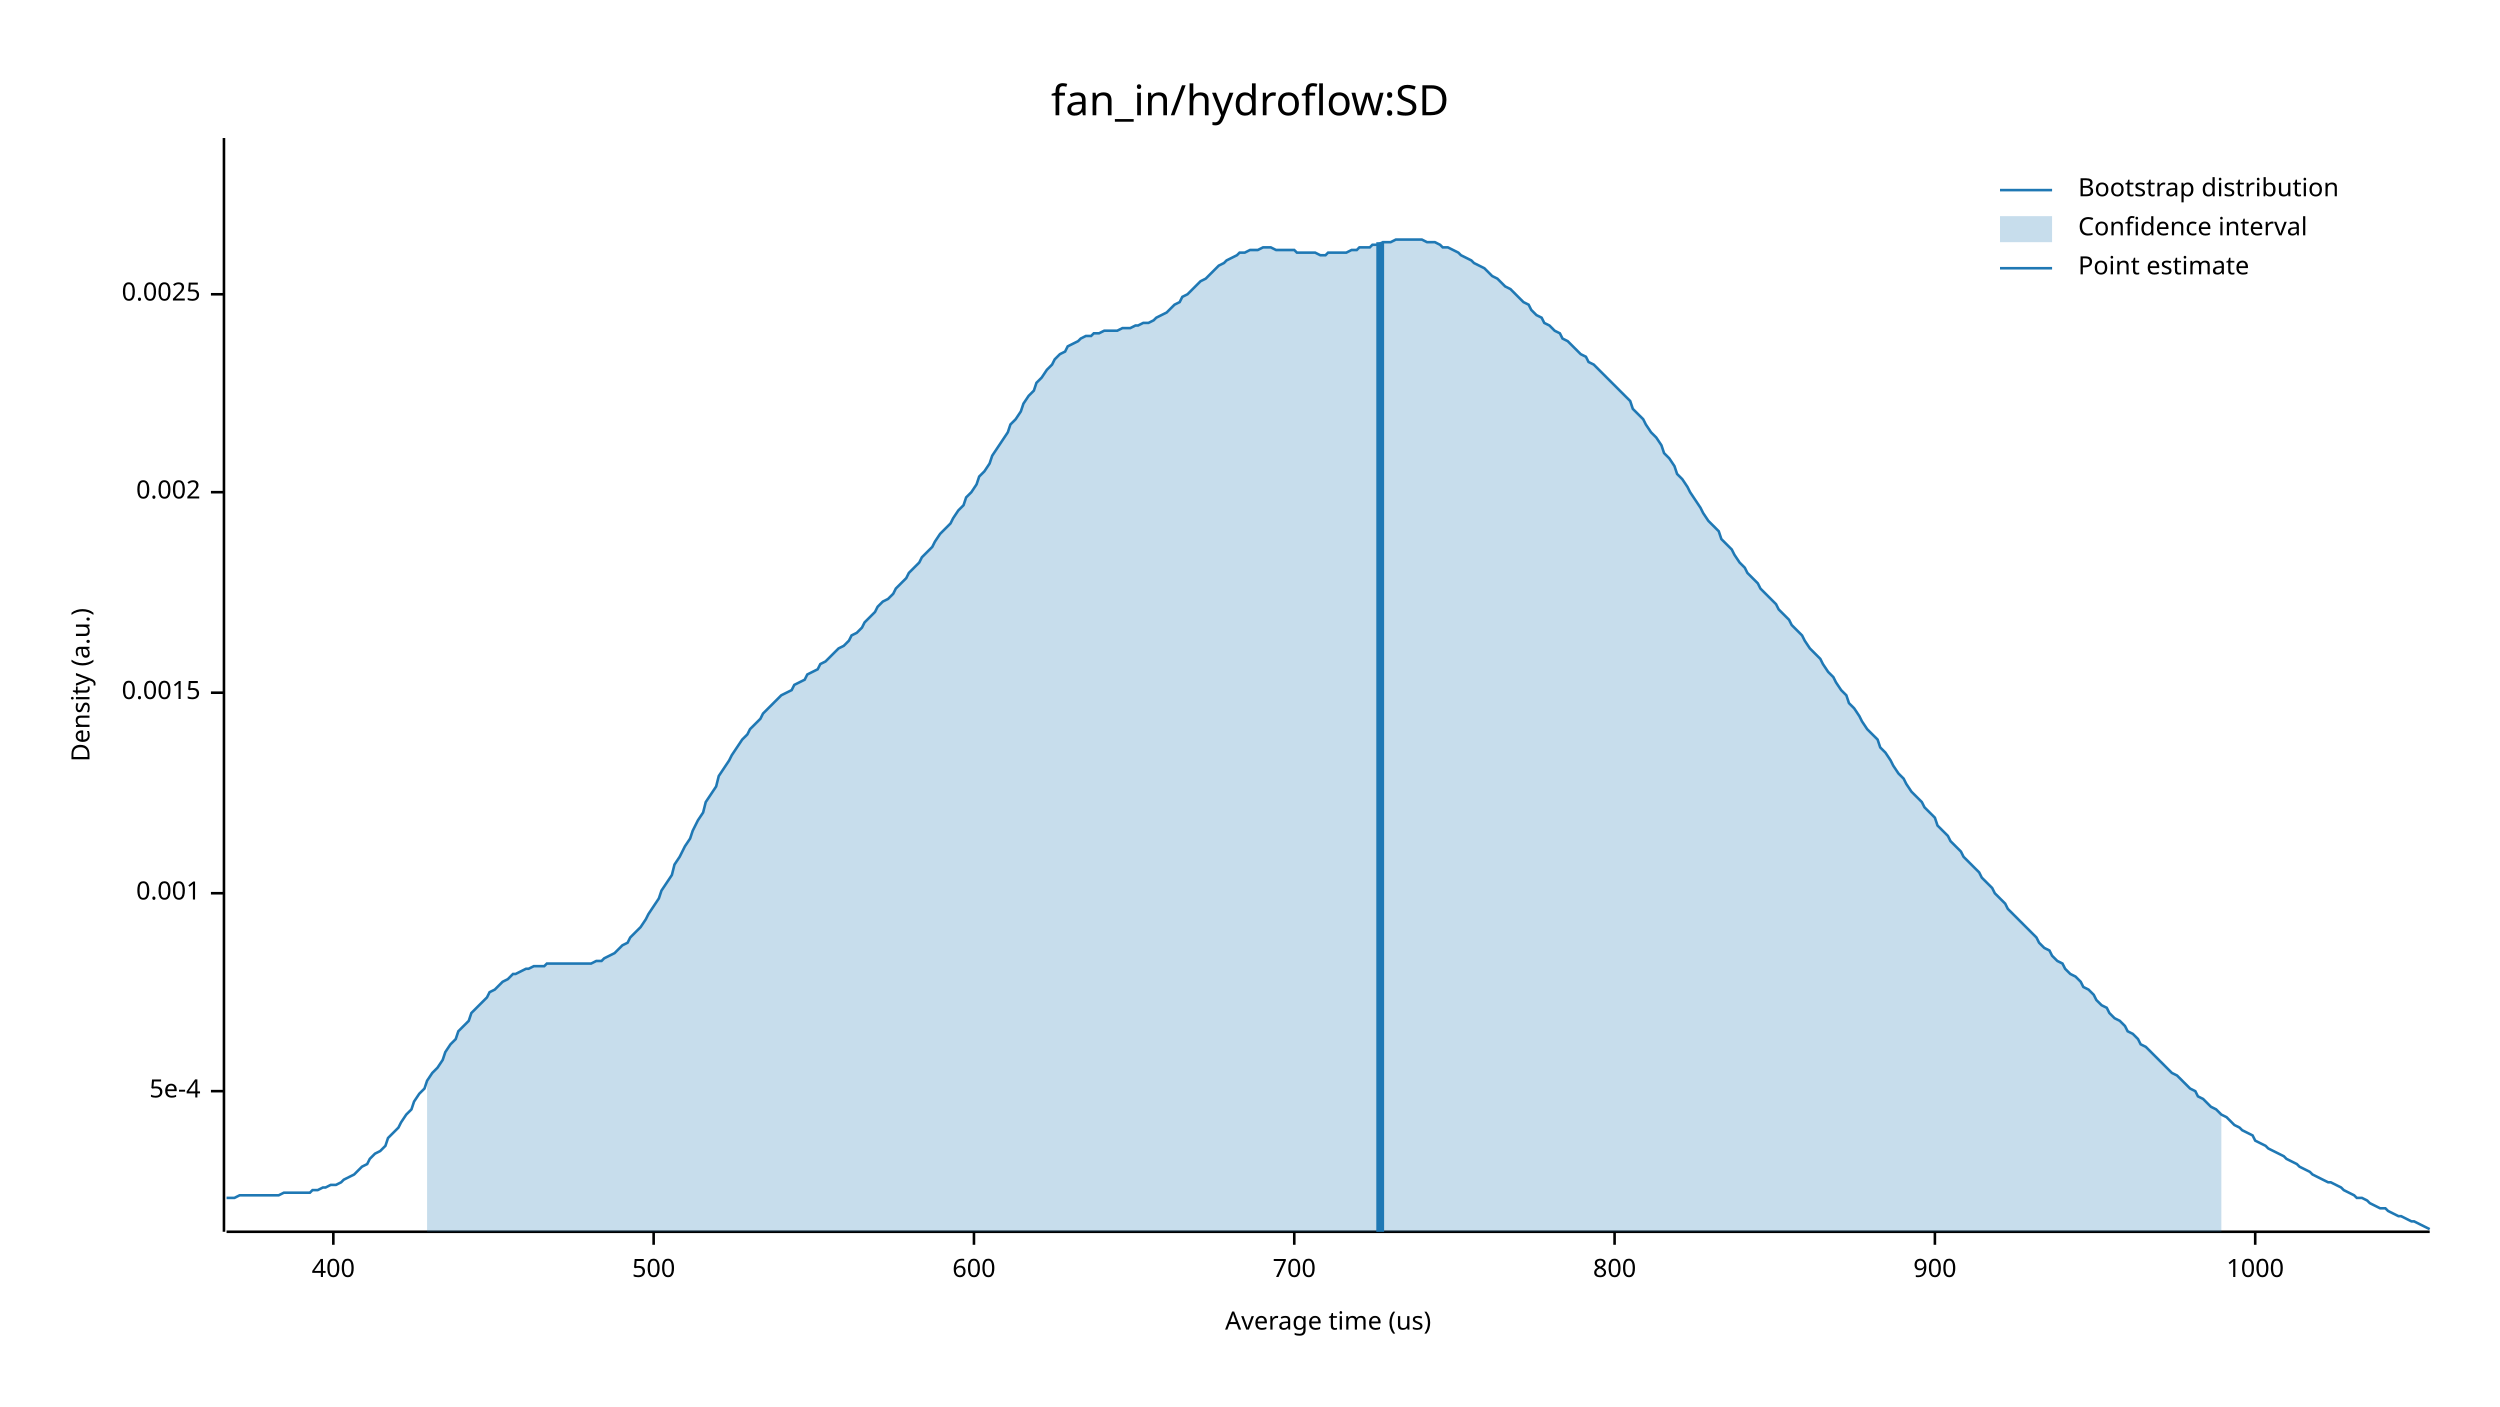
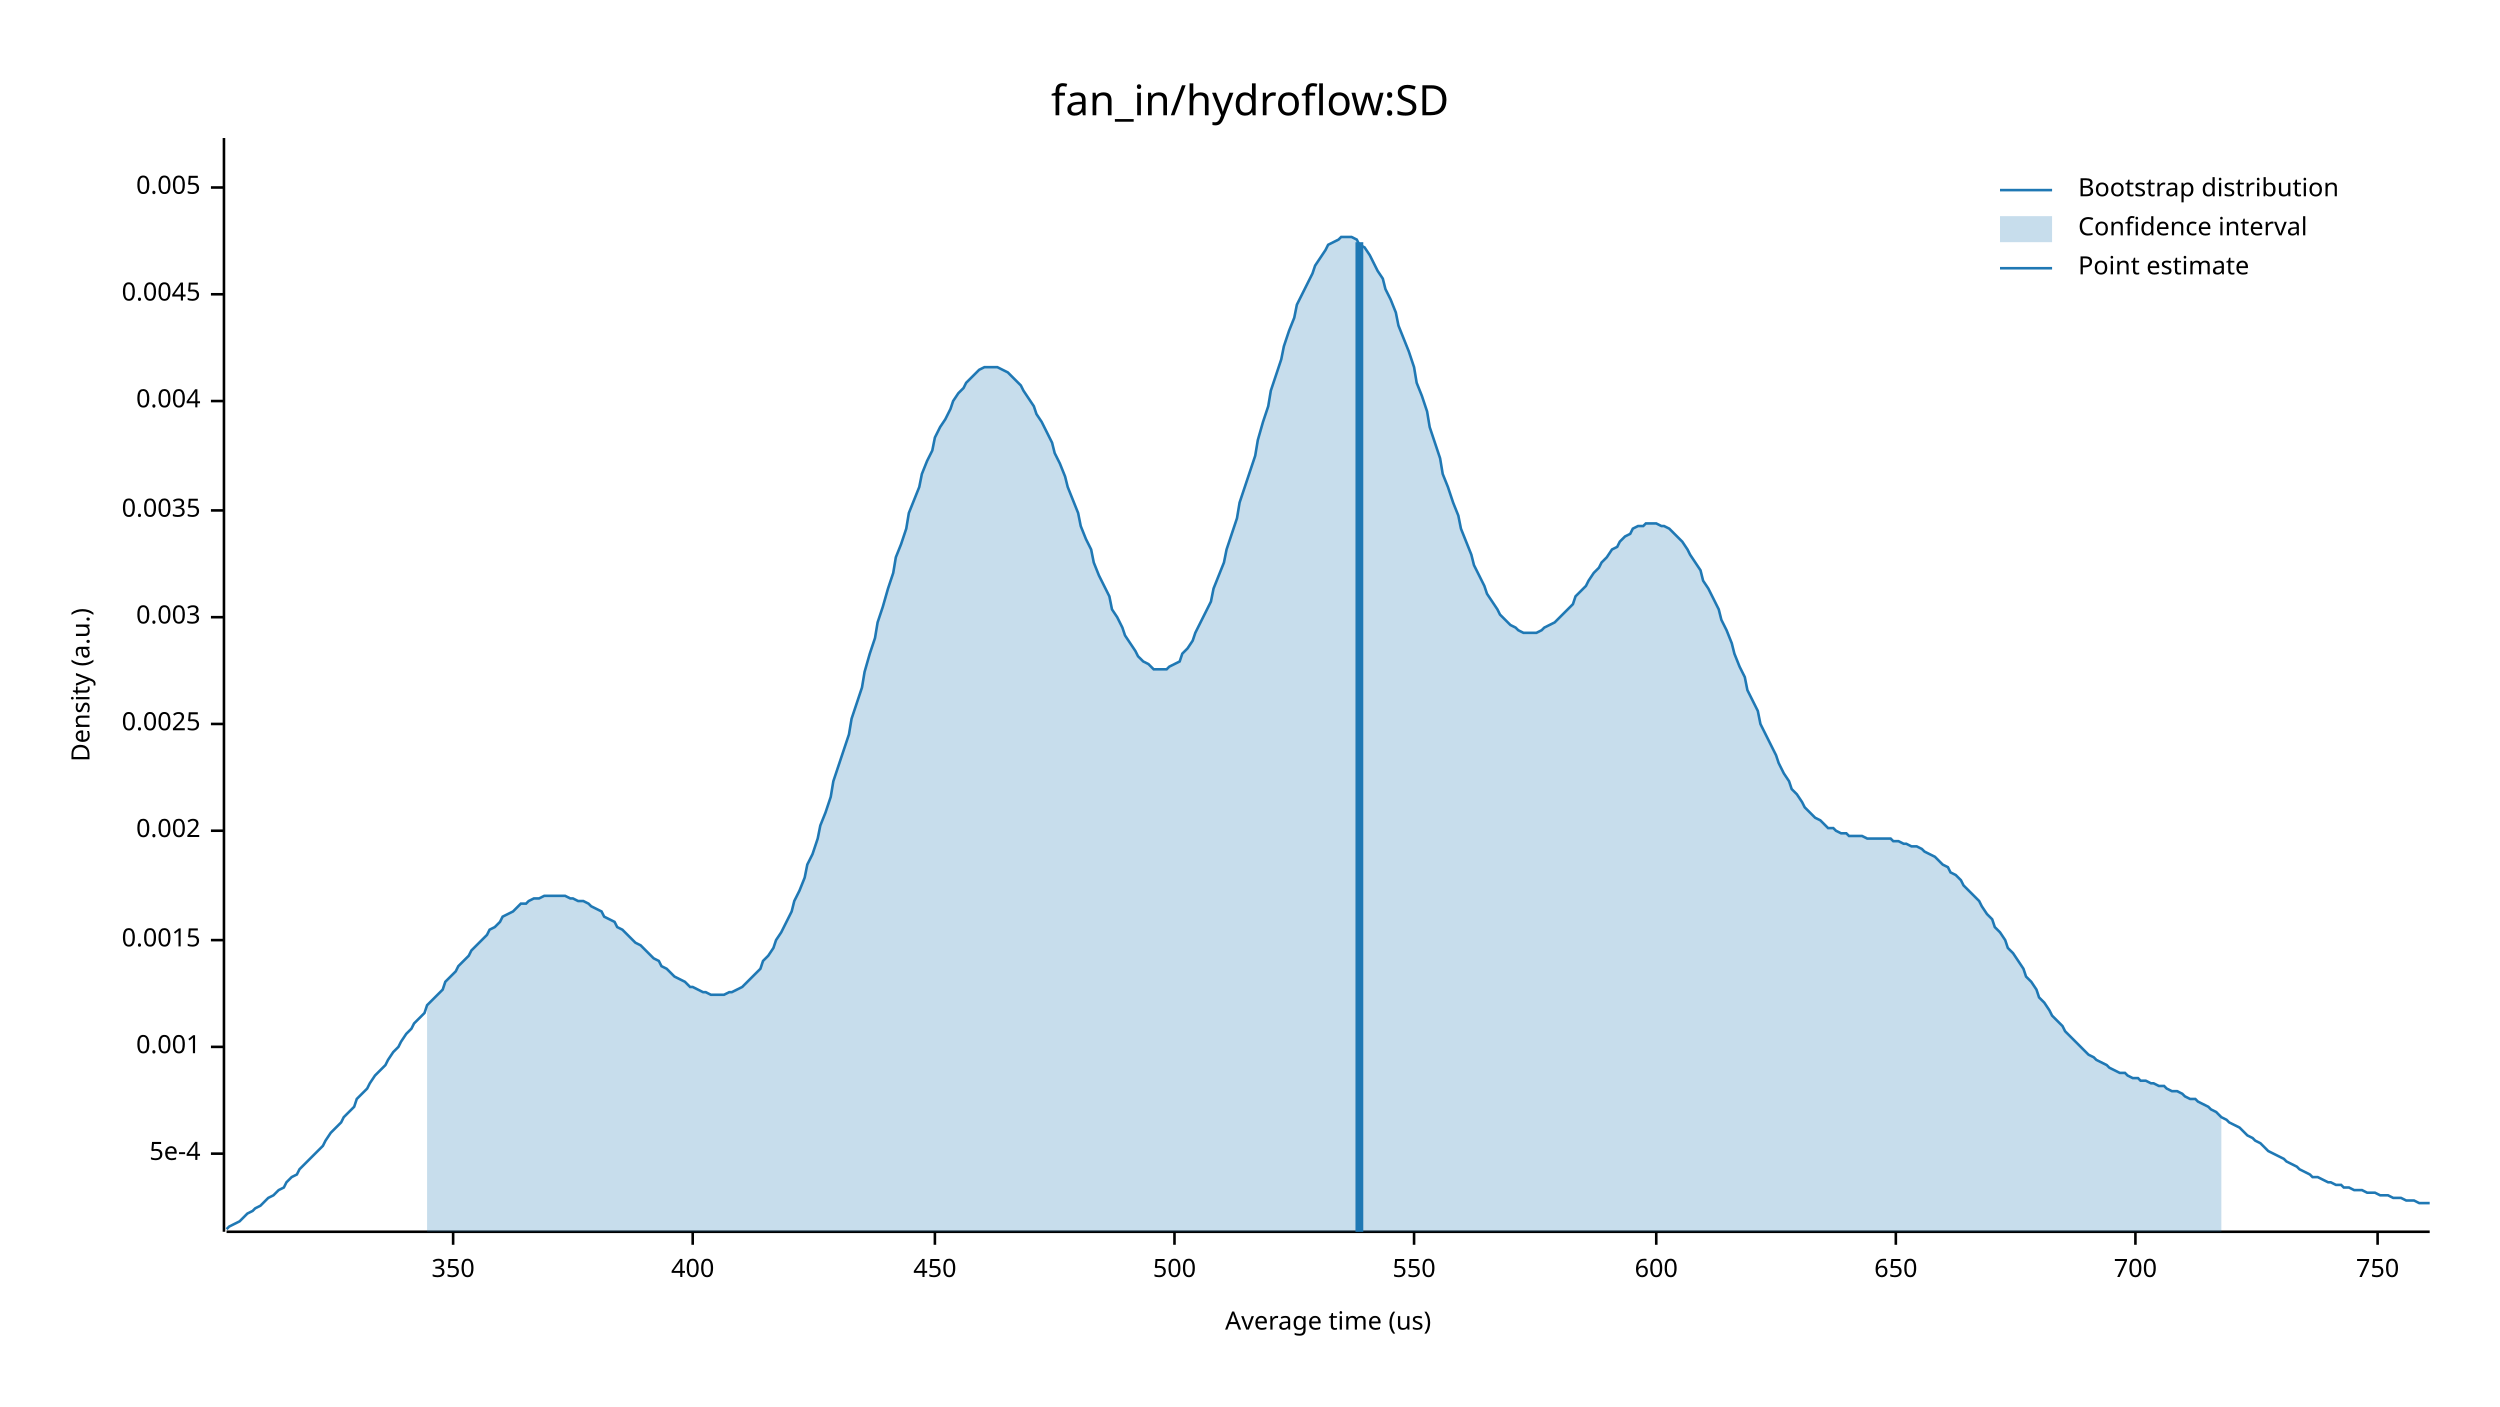
<svg xmlns="http://www.w3.org/2000/svg" width="960" height="540" viewBox="0 0 960 540">
  <text x="480" y="32" dy="0.76em" text-anchor="middle" font-family="sans-serif" font-size="16.129" opacity="1" fill="#000000">
fan_in/hydroflow:SD
</text>
  <text x="27" y="263" dy="0.76em" text-anchor="middle" font-family="sans-serif" font-size="9.677" opacity="1" fill="#000000" transform="rotate(270, 27, 263)">
Density (a.u.)
</text>
  <text x="510" y="513" dy="-0.5ex" text-anchor="middle" font-family="sans-serif" font-size="9.677" opacity="1" fill="#000000">
Average time (us)
</text>
  <polyline fill="none" opacity="1" stroke="#000000" stroke-width="1" points="86,53 86,473 " />
-   <text x="77" y="419" dy="0.5ex" text-anchor="end" font-family="sans-serif" font-size="9.677" opacity="1" fill="#000000">
+   <text x="77" y="443" dy="0.5ex" text-anchor="end" font-family="sans-serif" font-size="9.677" opacity="1" fill="#000000">
5e-4
</text>
-   <polyline fill="none" opacity="1" stroke="#000000" stroke-width="1" points="81,419 86,419 " />
-   <text x="77" y="343" dy="0.5ex" text-anchor="end" font-family="sans-serif" font-size="9.677" opacity="1" fill="#000000">
+   <polyline fill="none" opacity="1" stroke="#000000" stroke-width="1" points="81,443 86,443 " />
+   <text x="77" y="402" dy="0.5ex" text-anchor="end" font-family="sans-serif" font-size="9.677" opacity="1" fill="#000000">
0.001
</text>
-   <polyline fill="none" opacity="1" stroke="#000000" stroke-width="1" points="81,343 86,343 " />
-   <text x="77" y="266" dy="0.5ex" text-anchor="end" font-family="sans-serif" font-size="9.677" opacity="1" fill="#000000">
+   <polyline fill="none" opacity="1" stroke="#000000" stroke-width="1" points="81,402 86,402 " />
+   <text x="77" y="361" dy="0.5ex" text-anchor="end" font-family="sans-serif" font-size="9.677" opacity="1" fill="#000000">
0.0015
</text>
-   <polyline fill="none" opacity="1" stroke="#000000" stroke-width="1" points="81,266 86,266 " />
-   <text x="77" y="189" dy="0.5ex" text-anchor="end" font-family="sans-serif" font-size="9.677" opacity="1" fill="#000000">
+   <polyline fill="none" opacity="1" stroke="#000000" stroke-width="1" points="81,361 86,361 " />
+   <text x="77" y="319" dy="0.5ex" text-anchor="end" font-family="sans-serif" font-size="9.677" opacity="1" fill="#000000">
0.002
</text>
-   <polyline fill="none" opacity="1" stroke="#000000" stroke-width="1" points="81,189 86,189 " />
-   <text x="77" y="113" dy="0.5ex" text-anchor="end" font-family="sans-serif" font-size="9.677" opacity="1" fill="#000000">
+   <polyline fill="none" opacity="1" stroke="#000000" stroke-width="1" points="81,319 86,319 " />
+   <text x="77" y="278" dy="0.5ex" text-anchor="end" font-family="sans-serif" font-size="9.677" opacity="1" fill="#000000">
0.0025
</text>
+   <polyline fill="none" opacity="1" stroke="#000000" stroke-width="1" points="81,278 86,278 " />
+   <text x="77" y="237" dy="0.5ex" text-anchor="end" font-family="sans-serif" font-size="9.677" opacity="1" fill="#000000">
+ 0.003
+ </text>
+   <polyline fill="none" opacity="1" stroke="#000000" stroke-width="1" points="81,237 86,237 " />
+   <text x="77" y="196" dy="0.5ex" text-anchor="end" font-family="sans-serif" font-size="9.677" opacity="1" fill="#000000">
+ 0.0035
+ </text>
+   <polyline fill="none" opacity="1" stroke="#000000" stroke-width="1" points="81,196 86,196 " />
+   <text x="77" y="154" dy="0.5ex" text-anchor="end" font-family="sans-serif" font-size="9.677" opacity="1" fill="#000000">
+ 0.004
+ </text>
+   <polyline fill="none" opacity="1" stroke="#000000" stroke-width="1" points="81,154 86,154 " />
+   <text x="77" y="113" dy="0.5ex" text-anchor="end" font-family="sans-serif" font-size="9.677" opacity="1" fill="#000000">
+ 0.0045
+ </text>
  <polyline fill="none" opacity="1" stroke="#000000" stroke-width="1" points="81,113 86,113 " />
+   <text x="77" y="72" dy="0.5ex" text-anchor="end" font-family="sans-serif" font-size="9.677" opacity="1" fill="#000000">
+ 0.005
+ </text>
+   <polyline fill="none" opacity="1" stroke="#000000" stroke-width="1" points="81,72 86,72 " />
  <polyline fill="none" opacity="1" stroke="#000000" stroke-width="1" points="87,473 933,473 " />
-   <text x="128" y="483" dy="0.76em" text-anchor="middle" font-family="sans-serif" font-size="9.677" opacity="1" fill="#000000">
+   <text x="174" y="483" dy="0.76em" text-anchor="middle" font-family="sans-serif" font-size="9.677" opacity="1" fill="#000000">
+ 350
+ </text>
+   <polyline fill="none" opacity="1" stroke="#000000" stroke-width="1" points="174,473 174,478 " />
+   <text x="266" y="483" dy="0.76em" text-anchor="middle" font-family="sans-serif" font-size="9.677" opacity="1" fill="#000000">
400
</text>
-   <polyline fill="none" opacity="1" stroke="#000000" stroke-width="1" points="128,473 128,478 " />
-   <text x="251" y="483" dy="0.76em" text-anchor="middle" font-family="sans-serif" font-size="9.677" opacity="1" fill="#000000">
+   <polyline fill="none" opacity="1" stroke="#000000" stroke-width="1" points="266,473 266,478 " />
+   <text x="359" y="483" dy="0.76em" text-anchor="middle" font-family="sans-serif" font-size="9.677" opacity="1" fill="#000000">
+ 450
+ </text>
+   <polyline fill="none" opacity="1" stroke="#000000" stroke-width="1" points="359,473 359,478 " />
+   <text x="451" y="483" dy="0.76em" text-anchor="middle" font-family="sans-serif" font-size="9.677" opacity="1" fill="#000000">
500
</text>
-   <polyline fill="none" opacity="1" stroke="#000000" stroke-width="1" points="251,473 251,478 " />
-   <text x="374" y="483" dy="0.76em" text-anchor="middle" font-family="sans-serif" font-size="9.677" opacity="1" fill="#000000">
+   <polyline fill="none" opacity="1" stroke="#000000" stroke-width="1" points="451,473 451,478 " />
+   <text x="543" y="483" dy="0.76em" text-anchor="middle" font-family="sans-serif" font-size="9.677" opacity="1" fill="#000000">
+ 550
+ </text>
+   <polyline fill="none" opacity="1" stroke="#000000" stroke-width="1" points="543,473 543,478 " />
+   <text x="636" y="483" dy="0.76em" text-anchor="middle" font-family="sans-serif" font-size="9.677" opacity="1" fill="#000000">
600
</text>
-   <polyline fill="none" opacity="1" stroke="#000000" stroke-width="1" points="374,473 374,478 " />
-   <text x="497" y="483" dy="0.76em" text-anchor="middle" font-family="sans-serif" font-size="9.677" opacity="1" fill="#000000">
+   <polyline fill="none" opacity="1" stroke="#000000" stroke-width="1" points="636,473 636,478 " />
+   <text x="728" y="483" dy="0.76em" text-anchor="middle" font-family="sans-serif" font-size="9.677" opacity="1" fill="#000000">
+ 650
+ </text>
+   <polyline fill="none" opacity="1" stroke="#000000" stroke-width="1" points="728,473 728,478 " />
+   <text x="820" y="483" dy="0.76em" text-anchor="middle" font-family="sans-serif" font-size="9.677" opacity="1" fill="#000000">
700
</text>
-   <polyline fill="none" opacity="1" stroke="#000000" stroke-width="1" points="497,473 497,478 " />
-   <text x="620" y="483" dy="0.76em" text-anchor="middle" font-family="sans-serif" font-size="9.677" opacity="1" fill="#000000">
- 800
+   <polyline fill="none" opacity="1" stroke="#000000" stroke-width="1" points="820,473 820,478 " />
+   <text x="913" y="483" dy="0.76em" text-anchor="middle" font-family="sans-serif" font-size="9.677" opacity="1" fill="#000000">
+ 750
</text>
-   <polyline fill="none" opacity="1" stroke="#000000" stroke-width="1" points="620,473 620,478 " />
-   <text x="743" y="483" dy="0.76em" text-anchor="middle" font-family="sans-serif" font-size="9.677" opacity="1" fill="#000000">
- 900
- </text>
-   <polyline fill="none" opacity="1" stroke="#000000" stroke-width="1" points="743,473 743,478 " />
-   <text x="866" y="483" dy="0.76em" text-anchor="middle" font-family="sans-serif" font-size="9.677" opacity="1" fill="#000000">
- 1000
- </text>
-   <polyline fill="none" opacity="1" stroke="#000000" stroke-width="1" points="866,473 866,478 " />
-   <polyline fill="none" opacity="1" stroke="#1F78B4" stroke-width="1" points="87,460 88,460 90,460 92,459 93,459 95,459 97,459 98,459 100,459 102,459 103,459 105,459 107,459 109,458 110,458 112,458 114,458 115,458 117,458 119,458 120,457 122,457 124,456 125,456 127,455 129,455 131,454 132,453 134,452 136,451 137,450 139,448 141,447 142,445 144,443 146,442 148,440 149,437 151,435 153,433 154,431 156,428 158,426 159,423 161,420 163,418 164,415 166,412 168,410 170,407 171,404 173,401 175,399 176,396 178,394 180,392 181,389 183,387 185,385 187,383 188,381 190,380 192,378 193,377 195,376 197,374 198,374 200,373 202,372 203,372 205,371 207,371 209,371 210,370 212,370 214,370 215,370 217,370 219,370 220,370 222,370 224,370 226,370 227,370 229,369 231,369 232,368 234,367 236,366 237,365 239,363 241,362 242,360 244,358 246,356 248,353 249,351 251,348 253,345 254,342 256,339 258,336 259,332 261,329 263,325 265,322 266,319 268,315 270,312 271,308 273,305 275,302 276,298 278,295 280,292 281,290 283,287 285,284 287,282 288,280 290,278 292,276 293,274 295,272 297,270 298,269 300,267 302,266 304,265 305,263 307,262 309,261 310,259 312,258 314,257 315,255 317,254 319,252 320,251 322,249 324,248 326,246 327,244 329,243 331,241 332,239 334,237 336,235 337,233 339,231 341,230 343,228 344,226 346,224 348,222 349,220 351,218 353,216 354,214 356,212 358,210 359,208 361,205 363,203 365,201 366,199 368,196 370,194 371,191 373,189 375,186 376,183 378,181 380,178 381,175 383,172 385,169 387,166 388,163 390,161 392,158 393,155 395,152 397,150 398,147 400,145 402,142 404,140 405,138 407,136 409,135 410,133 412,132 414,131 415,130 417,129 419,129 420,128 422,128 424,127 426,127 427,127 429,127 431,126 432,126 434,126 436,125 437,125 439,124 441,124 443,123 444,122 446,121 448,120 449,119 451,117 453,116 454,114 456,113 458,111 459,110 461,108 463,107 465,105 466,104 468,102 470,101 471,100 473,99 475,98 476,97 478,97 480,96 482,96 483,96 485,95 487,95 488,95 490,96 492,96 493,96 495,96 497,96 498,97 500,97 502,97 504,97 505,97 507,98 509,98 510,97 512,97 514,97 515,97 517,97 519,96 521,96 522,95 524,95 526,95 527,94 529,94 531,93 532,93 534,93 536,92 537,92 539,92 541,92 543,92 544,92 546,92 548,93 549,93 551,93 553,94 554,95 556,95 558,96 560,97 561,98 563,99 565,100 566,101 568,102 570,103 571,104 573,106 575,107 576,108 578,110 580,111 582,113 583,114 585,116 587,117 588,119 590,121 592,122 593,124 595,125 597,127 599,128 600,130 602,131 604,133 605,134 607,136 609,137 610,139 612,140 614,142 615,143 617,145 619,147 621,149 622,150 624,152 626,154 627,157 629,159 631,161 632,163 634,166 636,168 638,171 639,174 641,176 643,179 644,182 646,184 648,187 649,189 651,192 653,195 654,197 656,200 658,202 660,204 661,207 663,209 665,211 666,213 668,216 670,218 671,220 673,222 675,224 676,226 678,228 680,230 682,232 683,234 685,236 687,238 688,240 690,242 692,244 693,246 695,249 697,251 699,253 700,255 702,258 704,260 705,262 707,265 709,267 710,270 712,272 714,275 715,277 717,280 719,282 721,284 722,287 724,289 726,292 727,294 729,297 731,299 732,301 734,304 736,306 738,308 739,310 741,312 743,314 744,317 746,319 748,321 749,323 751,325 753,327 754,329 756,331 758,333 760,335 761,337 763,339 765,341 766,343 768,345 770,347 771,349 773,351 775,353 777,355 778,356 780,358 782,360 783,362 785,364 787,365 788,367 790,369 792,370 793,372 795,374 797,375 799,377 800,379 802,380 804,382 805,384 807,386 809,387 810,389 812,391 814,392 816,394 817,396 819,397 821,399 822,401 824,402 826,404 827,405 829,407 831,409 832,410 834,412 836,413 838,415 839,416 841,418 843,419 844,421 846,422 848,424 849,425 851,426 853,428 855,429 856,430 858,432 860,433 861,434 863,435 865,436 866,438 868,439 870,440 871,441 873,442 875,443 877,444 878,445 880,446 882,447 883,448 885,449 887,450 888,451 890,452 892,453 894,454 895,454 897,455 899,456 900,457 902,458 904,459 905,460 907,460 909,461 910,462 912,463 914,464 916,464 917,465 919,466 921,467 922,467 924,468 926,469 927,469 929,470 931,471 933,472 " />
-   <polygon opacity="0.25" fill="#1F78B4" points="164,415 166,412 168,410 170,407 171,404 173,401 175,399 176,396 178,394 180,392 181,389 183,387 185,385 187,383 188,381 190,380 192,378 193,377 195,376 197,374 198,374 200,373 202,372 203,372 205,371 207,371 209,371 210,370 212,370 214,370 215,370 217,370 219,370 220,370 222,370 224,370 226,370 227,370 229,369 231,369 232,368 234,367 236,366 237,365 239,363 241,362 242,360 244,358 246,356 248,353 249,351 251,348 253,345 254,342 256,339 258,336 259,332 261,329 263,325 265,322 266,319 268,315 270,312 271,308 273,305 275,302 276,298 278,295 280,292 281,290 283,287 285,284 287,282 288,280 290,278 292,276 293,274 295,272 297,270 298,269 300,267 302,266 304,265 305,263 307,262 309,261 310,259 312,258 314,257 315,255 317,254 319,252 320,251 322,249 324,248 326,246 327,244 329,243 331,241 332,239 334,237 336,235 337,233 339,231 341,230 343,228 344,226 346,224 348,222 349,220 351,218 353,216 354,214 356,212 358,210 359,208 361,205 363,203 365,201 366,199 368,196 370,194 371,191 373,189 375,186 376,183 378,181 380,178 381,175 383,172 385,169 387,166 388,163 390,161 392,158 393,155 395,152 397,150 398,147 400,145 402,142 404,140 405,138 407,136 409,135 410,133 412,132 414,131 415,130 417,129 419,129 420,128 422,128 424,127 426,127 427,127 429,127 431,126 432,126 434,126 436,125 437,125 439,124 441,124 443,123 444,122 446,121 448,120 449,119 451,117 453,116 454,114 456,113 458,111 459,110 461,108 463,107 465,105 466,104 468,102 470,101 471,100 473,99 475,98 476,97 478,97 480,96 482,96 483,96 485,95 487,95 488,95 490,96 492,96 493,96 495,96 497,96 498,97 500,97 502,97 504,97 505,97 507,98 509,98 510,97 512,97 514,97 515,97 517,97 519,96 521,96 522,95 524,95 526,95 527,94 529,94 531,93 532,93 534,93 536,92 537,92 539,92 541,92 543,92 544,92 546,92 548,93 549,93 551,93 553,94 554,95 556,95 558,96 560,97 561,98 563,99 565,100 566,101 568,102 570,103 571,104 573,106 575,107 576,108 578,110 580,111 582,113 583,114 585,116 587,117 588,119 590,121 592,122 593,124 595,125 597,127 599,128 600,130 602,131 604,133 605,134 607,136 609,137 610,139 612,140 614,142 615,143 617,145 619,147 621,149 622,150 624,152 626,154 627,157 629,159 631,161 632,163 634,166 636,168 638,171 639,174 641,176 643,179 644,182 646,184 648,187 649,189 651,192 653,195 654,197 656,200 658,202 660,204 661,207 663,209 665,211 666,213 668,216 670,218 671,220 673,222 675,224 676,226 678,228 680,230 682,232 683,234 685,236 687,238 688,240 690,242 692,244 693,246 695,249 697,251 699,253 700,255 702,258 704,260 705,262 707,265 709,267 710,270 712,272 714,275 715,277 717,280 719,282 721,284 722,287 724,289 726,292 727,294 729,297 731,299 732,301 734,304 736,306 738,308 739,310 741,312 743,314 744,317 746,319 748,321 749,323 751,325 753,327 754,329 756,331 758,333 760,335 761,337 763,339 765,341 766,343 768,345 770,347 771,349 773,351 775,353 777,355 778,356 780,358 782,360 783,362 785,364 787,365 788,367 790,369 792,370 793,372 795,374 797,375 799,377 800,379 802,380 804,382 805,384 807,386 809,387 810,389 812,391 814,392 816,394 817,396 819,397 821,399 822,401 824,402 826,404 827,405 829,407 831,409 832,410 834,412 836,413 838,415 839,416 841,418 843,419 844,421 846,422 848,424 849,425 851,426 853,428 853,473 164,473 " />
-   <polyline fill="none" opacity="1" stroke="#1F78B4" stroke-width="3" points="530,473 530,93 " />
+   <polyline fill="none" opacity="1" stroke="#000000" stroke-width="1" points="913,473 913,478 " />
+   <polyline fill="none" opacity="1" stroke="#1F78B4" stroke-width="1" points="87,472 88,471 90,470 92,469 93,468 95,466 97,465 98,464 100,463 102,461 103,460 105,459 107,457 109,456 110,454 112,452 114,451 115,449 117,447 119,445 120,444 122,442 124,440 125,438 127,435 129,433 131,431 132,429 134,427 136,425 137,422 139,420 141,418 142,416 144,413 146,411 148,409 149,407 151,404 153,402 154,400 156,397 158,395 159,393 161,391 163,389 164,386 166,384 168,382 170,380 171,377 173,375 175,373 176,371 178,369 180,367 181,365 183,363 185,361 187,359 188,357 190,356 192,354 193,352 195,351 197,350 198,349 200,347 202,347 203,346 205,345 207,345 209,344 210,344 212,344 214,344 215,344 217,344 219,345 220,345 222,346 224,346 226,347 227,348 229,349 231,350 232,352 234,353 236,354 237,356 239,357 241,359 242,360 244,362 246,363 248,365 249,366 251,368 253,369 254,371 256,372 258,374 259,375 261,376 263,377 265,379 266,379 268,380 270,381 271,381 273,382 275,382 276,382 278,382 280,381 281,381 283,380 285,379 287,377 288,376 290,374 292,372 293,369 295,367 297,364 298,361 300,358 302,354 304,350 305,346 307,342 309,337 310,332 312,328 314,322 315,317 317,312 319,306 320,300 322,294 324,288 326,282 327,276 329,270 331,264 332,258 334,251 336,245 337,239 339,233 341,226 343,220 344,214 346,209 348,203 349,197 351,192 353,187 354,182 356,177 358,173 359,168 361,164 363,161 365,157 366,154 368,151 370,149 371,147 373,145 375,143 376,142 378,141 380,141 381,141 383,141 385,142 387,143 388,144 390,146 392,148 393,150 395,153 397,156 398,159 400,162 402,166 404,170 405,174 407,178 409,183 410,187 412,192 414,197 415,202 417,207 419,211 420,216 422,221 424,225 426,229 427,234 429,237 431,241 432,244 434,247 436,250 437,252 439,254 441,255 443,257 444,257 446,257 448,257 449,256 451,255 453,254 454,251 456,249 458,246 459,243 461,239 463,235 465,231 466,226 468,221 470,216 471,211 473,205 475,199 476,193 478,187 480,181 482,175 483,169 485,162 487,156 488,150 490,144 492,138 493,133 495,127 497,122 498,117 500,113 502,109 504,105 505,102 507,99 509,96 510,94 512,93 514,92 515,91 517,91 519,91 521,92 522,94 524,95 526,98 527,100 529,104 531,107 532,111 534,115 536,120 537,125 539,130 541,135 543,141 544,147 546,152 548,158 549,164 551,170 553,176 554,182 556,187 558,193 560,198 561,203 563,208 565,213 566,217 568,221 570,225 571,228 573,231 575,234 576,236 578,238 580,240 582,241 583,242 585,243 587,243 588,243 590,243 592,242 593,241 595,240 597,239 599,237 600,236 602,234 604,232 605,229 607,227 609,225 610,223 612,220 614,218 615,216 617,214 619,211 621,210 622,208 624,206 626,205 627,203 629,202 631,202 632,201 634,201 636,201 638,202 639,202 641,203 643,205 644,206 646,208 648,211 649,213 651,216 653,219 654,223 656,226 658,230 660,234 661,238 663,242 665,247 666,251 668,256 670,260 671,265 673,269 675,273 676,278 678,282 680,286 682,290 683,293 685,297 687,300 688,303 690,305 692,308 693,310 695,312 697,314 699,315 700,316 702,318 704,318 705,319 707,320 709,320 710,321 712,321 714,321 715,321 717,322 719,322 721,322 722,322 724,322 726,322 727,323 729,323 731,324 732,324 734,325 736,325 738,326 739,327 741,328 743,329 744,330 746,332 748,333 749,335 751,336 753,338 754,340 756,342 758,344 760,346 761,348 763,351 765,353 766,356 768,358 770,361 771,364 773,366 775,369 777,372 778,375 780,377 782,380 783,383 785,385 787,388 788,390 790,392 792,394 793,396 795,398 797,400 799,402 800,403 802,405 804,406 805,407 807,408 809,409 810,410 812,411 814,412 816,412 817,413 819,414 821,414 822,415 824,415 826,416 827,416 829,417 831,417 832,418 834,419 836,419 838,420 839,421 841,422 843,422 844,423 846,424 848,425 849,426 851,427 853,429 855,430 856,431 858,432 860,433 861,434 863,436 865,437 866,438 868,439 870,441 871,442 873,443 875,444 877,445 878,446 880,447 882,448 883,449 885,450 887,451 888,452 890,452 892,453 894,454 895,454 897,455 899,455 900,456 902,456 904,457 905,457 907,457 909,458 910,458 912,458 914,459 916,459 917,459 919,460 921,460 922,460 924,461 926,461 927,461 929,462 931,462 933,462 " />
+   <polygon opacity="0.25" fill="#1F78B4" points="164,386 166,384 168,382 170,380 171,377 173,375 175,373 176,371 178,369 180,367 181,365 183,363 185,361 187,359 188,357 190,356 192,354 193,352 195,351 197,350 198,349 200,347 202,347 203,346 205,345 207,345 209,344 210,344 212,344 214,344 215,344 217,344 219,345 220,345 222,346 224,346 226,347 227,348 229,349 231,350 232,352 234,353 236,354 237,356 239,357 241,359 242,360 244,362 246,363 248,365 249,366 251,368 253,369 254,371 256,372 258,374 259,375 261,376 263,377 265,379 266,379 268,380 270,381 271,381 273,382 275,382 276,382 278,382 280,381 281,381 283,380 285,379 287,377 288,376 290,374 292,372 293,369 295,367 297,364 298,361 300,358 302,354 304,350 305,346 307,342 309,337 310,332 312,328 314,322 315,317 317,312 319,306 320,300 322,294 324,288 326,282 327,276 329,270 331,264 332,258 334,251 336,245 337,239 339,233 341,226 343,220 344,214 346,209 348,203 349,197 351,192 353,187 354,182 356,177 358,173 359,168 361,164 363,161 365,157 366,154 368,151 370,149 371,147 373,145 375,143 376,142 378,141 380,141 381,141 383,141 385,142 387,143 388,144 390,146 392,148 393,150 395,153 397,156 398,159 400,162 402,166 404,170 405,174 407,178 409,183 410,187 412,192 414,197 415,202 417,207 419,211 420,216 422,221 424,225 426,229 427,234 429,237 431,241 432,244 434,247 436,250 437,252 439,254 441,255 443,257 444,257 446,257 448,257 449,256 451,255 453,254 454,251 456,249 458,246 459,243 461,239 463,235 465,231 466,226 468,221 470,216 471,211 473,205 475,199 476,193 478,187 480,181 482,175 483,169 485,162 487,156 488,150 490,144 492,138 493,133 495,127 497,122 498,117 500,113 502,109 504,105 505,102 507,99 509,96 510,94 512,93 514,92 515,91 517,91 519,91 521,92 522,94 524,95 526,98 527,100 529,104 531,107 532,111 534,115 536,120 537,125 539,130 541,135 543,141 544,147 546,152 548,158 549,164 551,170 553,176 554,182 556,187 558,193 560,198 561,203 563,208 565,213 566,217 568,221 570,225 571,228 573,231 575,234 576,236 578,238 580,240 582,241 583,242 585,243 587,243 588,243 590,243 592,242 593,241 595,240 597,239 599,237 600,236 602,234 604,232 605,229 607,227 609,225 610,223 612,220 614,218 615,216 617,214 619,211 621,210 622,208 624,206 626,205 627,203 629,202 631,202 632,201 634,201 636,201 638,202 639,202 641,203 643,205 644,206 646,208 648,211 649,213 651,216 653,219 654,223 656,226 658,230 660,234 661,238 663,242 665,247 666,251 668,256 670,260 671,265 673,269 675,273 676,278 678,282 680,286 682,290 683,293 685,297 687,300 688,303 690,305 692,308 693,310 695,312 697,314 699,315 700,316 702,318 704,318 705,319 707,320 709,320 710,321 712,321 714,321 715,321 717,322 719,322 721,322 722,322 724,322 726,322 727,323 729,323 731,324 732,324 734,325 736,325 738,326 739,327 741,328 743,329 744,330 746,332 748,333 749,335 751,336 753,338 754,340 756,342 758,344 760,346 761,348 763,351 765,353 766,356 768,358 770,361 771,364 773,366 775,369 777,372 778,375 780,377 782,380 783,383 785,385 787,388 788,390 790,392 792,394 793,396 795,398 797,400 799,402 800,403 802,405 804,406 805,407 807,408 809,409 810,410 812,411 814,412 816,412 817,413 819,414 821,414 822,415 824,415 826,416 827,416 829,417 831,417 832,418 834,419 836,419 838,420 839,421 841,422 843,422 844,423 846,424 848,425 849,426 851,427 853,429 853,473 164,473 " />
+   <polyline fill="none" opacity="1" stroke="#1F78B4" stroke-width="3" points="522,473 522,93 " />
  <text x="798" y="68" dy="0.76em" text-anchor="start" font-family="sans-serif" font-size="9.677" opacity="1" fill="#000000">
Bootstrap distribution
</text>
  <text x="798" y="83" dy="0.76em" text-anchor="start" font-family="sans-serif" font-size="9.677" opacity="1" fill="#000000">
Confidence interval
</text>
  <text x="798" y="98" dy="0.76em" text-anchor="start" font-family="sans-serif" font-size="9.677" opacity="1" fill="#000000">
Point estimate
</text>
  <polyline fill="none" opacity="1" stroke="#1F78B4" stroke-width="1" points="768,73 788,73 " />
  <rect x="768" y="83" width="20" height="10" opacity="0.25" fill="#1F78B4" stroke="none" />
  <polyline fill="none" opacity="1" stroke="#1F78B4" stroke-width="1" points="768,103 788,103 " />
</svg>
